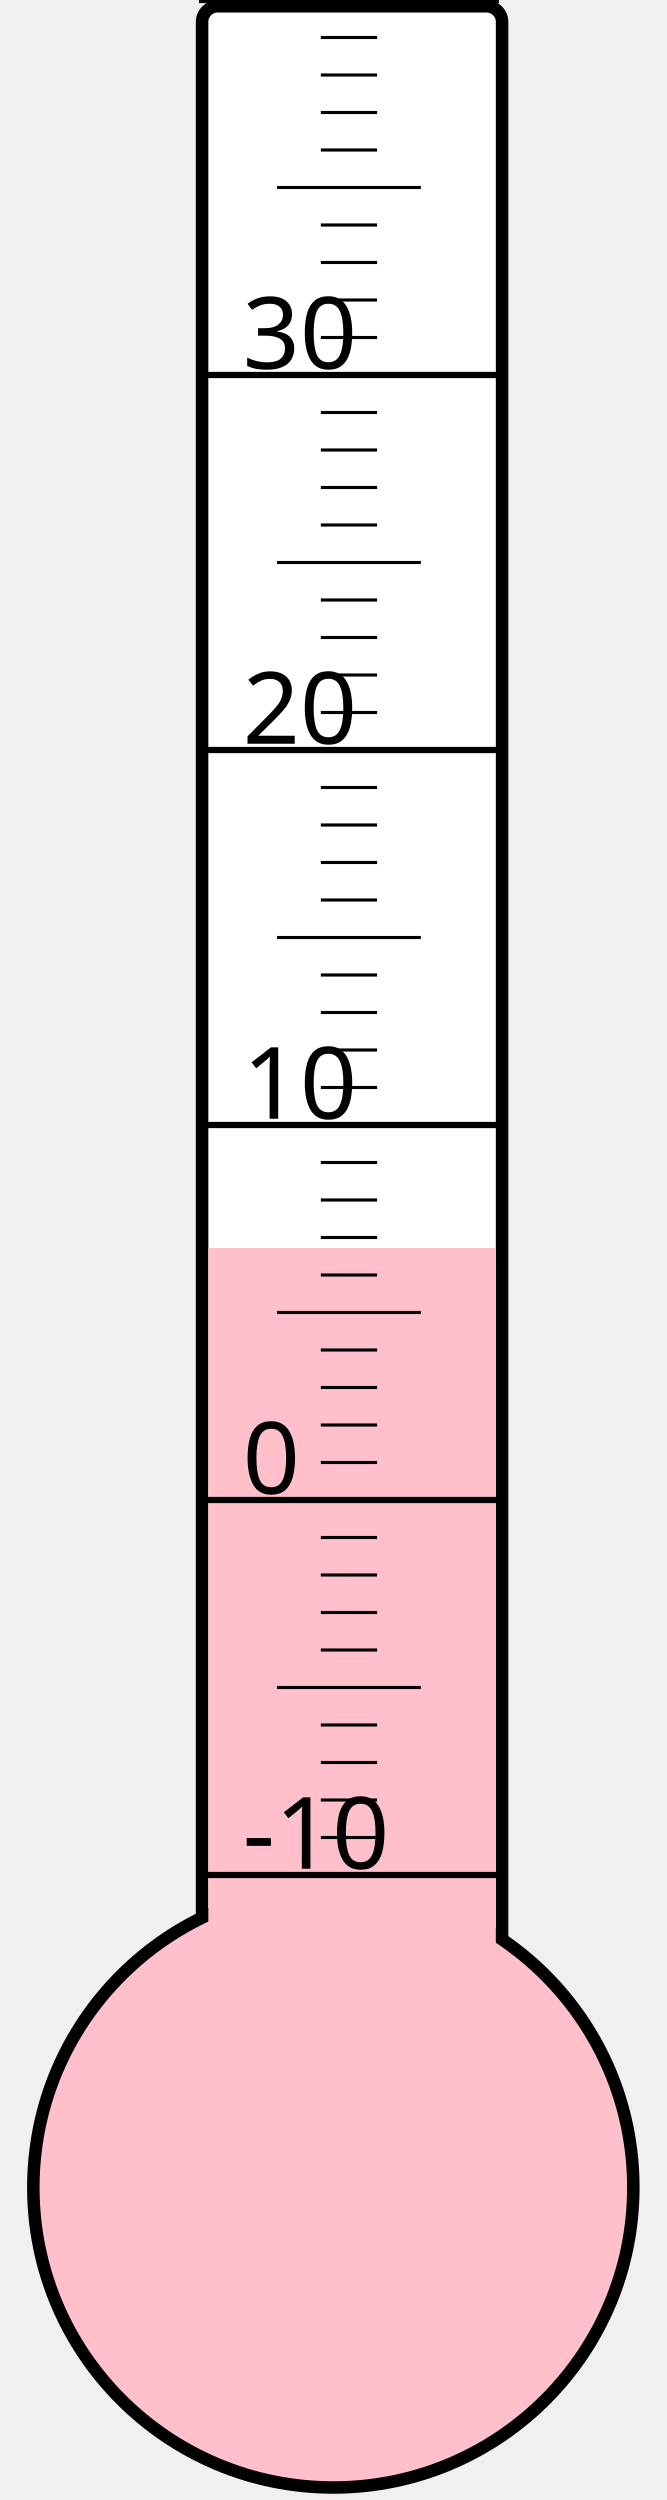
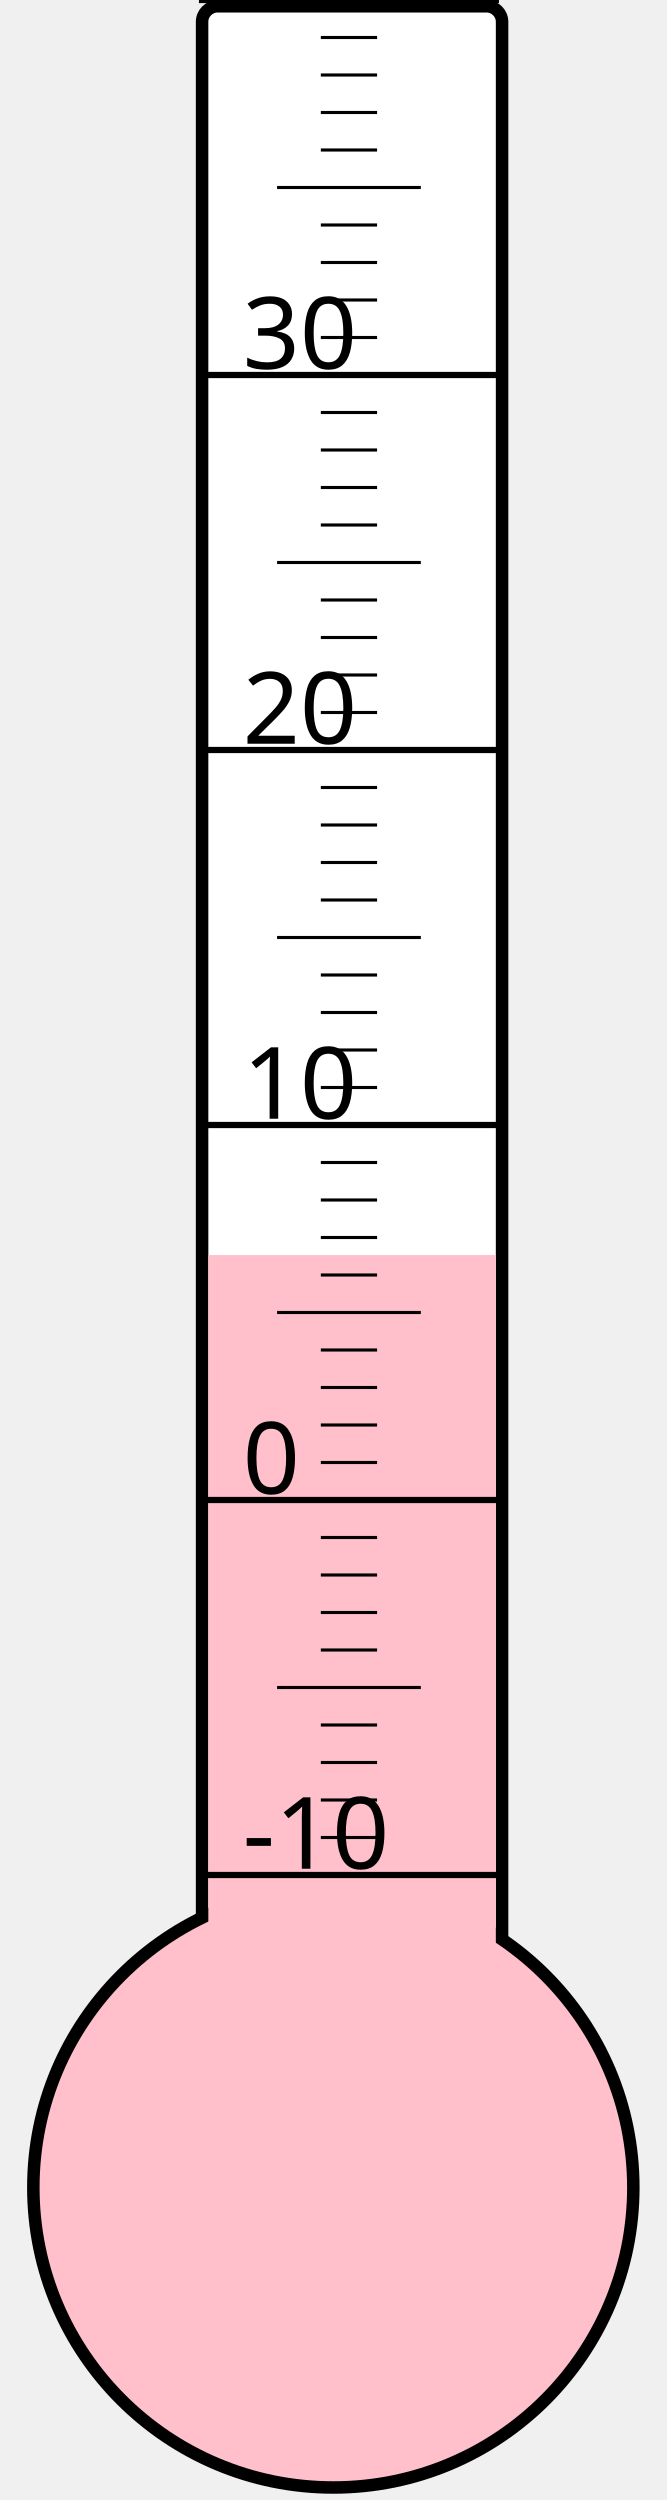
<svg xmlns="http://www.w3.org/2000/svg" width="40px" height="150px" viewBox="0 0 200 800">
  <rect width="200" height="800" x="0" y="0" style="fill: #ffffeb; fill-opacity: 0;" />
  <rect width="96" height="680" x="58" y="2" rx="5" ry="5" style="fill: white; fill-opacity: 1; stroke: black; stroke-width: 4;" />
  <circle cx="100" cy="700" r="96" style="fill: pink; stroke: black; stroke-width: 4;" />
-   <rect width="92" height="300.625" x="60" y="399.375" style="fill: pink; fill-opacity: 1; stroke-width: 0;" />
+   <rect width="92" height="298.375" x="60" y="401.625" style="fill: pink; fill-opacity: 1; stroke-width: 0;" />
  <text x="71" y="598" style="font-family: sans-serif; font-size: 24pt;">-10</text>
  <text x="71" y="478" style="font-family: sans-serif; font-size: 24pt;">0</text>
  <text x="71" y="358" style="font-family: sans-serif; font-size: 24pt;">10</text>
  <text x="71" y="238" style="font-family: sans-serif; font-size: 24pt;">20</text>
  <text x="71" y="118" style="font-family: sans-serif; font-size: 24pt;">30</text>
  <g style="stroke: black;">
    <line x1="57" y1="600" x2="153" y2="600" style="stroke-width: 2;" />
    <line x1="96" y1="588" x2="114" y2="588" style="stroke-width: 1;" />
    <line x1="96" y1="576" x2="114" y2="576" style="stroke-width: 1;" />
    <line x1="96" y1="564" x2="114" y2="564" style="stroke-width: 1;" />
    <line x1="96" y1="552" x2="114" y2="552" style="stroke-width: 1;" />
    <line x1="82" y1="540" x2="128" y2="540" style="stroke-width: 1;" />
    <line x1="96" y1="528" x2="114" y2="528" style="stroke-width: 1;" />
    <line x1="96" y1="516" x2="114" y2="516" style="stroke-width: 1;" />
    <line x1="96" y1="504" x2="114" y2="504" style="stroke-width: 1;" />
    <line x1="96" y1="492" x2="114" y2="492" style="stroke-width: 1;" />
    <line x1="57" y1="480" x2="153" y2="480" style="stroke-width: 2;" />
    <line x1="96" y1="468" x2="114" y2="468" style="stroke-width: 1;" />
    <line x1="96" y1="456" x2="114" y2="456" style="stroke-width: 1;" />
    <line x1="96" y1="444" x2="114" y2="444" style="stroke-width: 1;" />
    <line x1="96" y1="432" x2="114" y2="432" style="stroke-width: 1;" />
    <line x1="82" y1="420" x2="128" y2="420" style="stroke-width: 1;" />
    <line x1="96" y1="408" x2="114" y2="408" style="stroke-width: 1;" />
    <line x1="96" y1="396" x2="114" y2="396" style="stroke-width: 1;" />
    <line x1="96" y1="384" x2="114" y2="384" style="stroke-width: 1;" />
    <line x1="96" y1="372" x2="114" y2="372" style="stroke-width: 1;" />
    <line x1="57" y1="360" x2="153" y2="360" style="stroke-width: 2;" />
    <line x1="96" y1="348" x2="114" y2="348" style="stroke-width: 1;" />
    <line x1="96" y1="336" x2="114" y2="336" style="stroke-width: 1;" />
    <line x1="96" y1="324" x2="114" y2="324" style="stroke-width: 1;" />
    <line x1="96" y1="312" x2="114" y2="312" style="stroke-width: 1;" />
    <line x1="82" y1="300" x2="128" y2="300" style="stroke-width: 1;" />
    <line x1="96" y1="288" x2="114" y2="288" style="stroke-width: 1;" />
    <line x1="96" y1="276" x2="114" y2="276" style="stroke-width: 1;" />
    <line x1="96" y1="264" x2="114" y2="264" style="stroke-width: 1;" />
    <line x1="96" y1="252" x2="114" y2="252" style="stroke-width: 1;" />
    <line x1="57" y1="240" x2="153" y2="240" style="stroke-width: 2;" />
    <line x1="96" y1="228" x2="114" y2="228" style="stroke-width: 1;" />
    <line x1="96" y1="216" x2="114" y2="216" style="stroke-width: 1;" />
    <line x1="96" y1="204" x2="114" y2="204" style="stroke-width: 1;" />
    <line x1="96" y1="192" x2="114" y2="192" style="stroke-width: 1;" />
    <line x1="82" y1="180" x2="128" y2="180" style="stroke-width: 1;" />
    <line x1="96" y1="168" x2="114" y2="168" style="stroke-width: 1;" />
    <line x1="96" y1="156" x2="114" y2="156" style="stroke-width: 1;" />
    <line x1="96" y1="144" x2="114" y2="144" style="stroke-width: 1;" />
    <line x1="96" y1="132" x2="114" y2="132" style="stroke-width: 1;" />
    <line x1="57" y1="120" x2="153" y2="120" style="stroke-width: 2;" />
    <line x1="96" y1="108" x2="114" y2="108" style="stroke-width: 1;" />
    <line x1="96" y1="96" x2="114" y2="96" style="stroke-width: 1;" />
    <line x1="96" y1="84" x2="114" y2="84" style="stroke-width: 1;" />
    <line x1="96" y1="72" x2="114" y2="72" style="stroke-width: 1;" />
    <line x1="82" y1="60" x2="128" y2="60" style="stroke-width: 1;" />
    <line x1="96" y1="48" x2="114" y2="48" style="stroke-width: 1;" />
    <line x1="96" y1="36" x2="114" y2="36" style="stroke-width: 1;" />
    <line x1="96" y1="24" x2="114" y2="24" style="stroke-width: 1;" />
    <line x1="96" y1="12" x2="114" y2="12" style="stroke-width: 1;" />
    <line x1="57" y1="0" x2="153" y2="0" style="stroke-width: 2;" />
  </g>
</svg>
